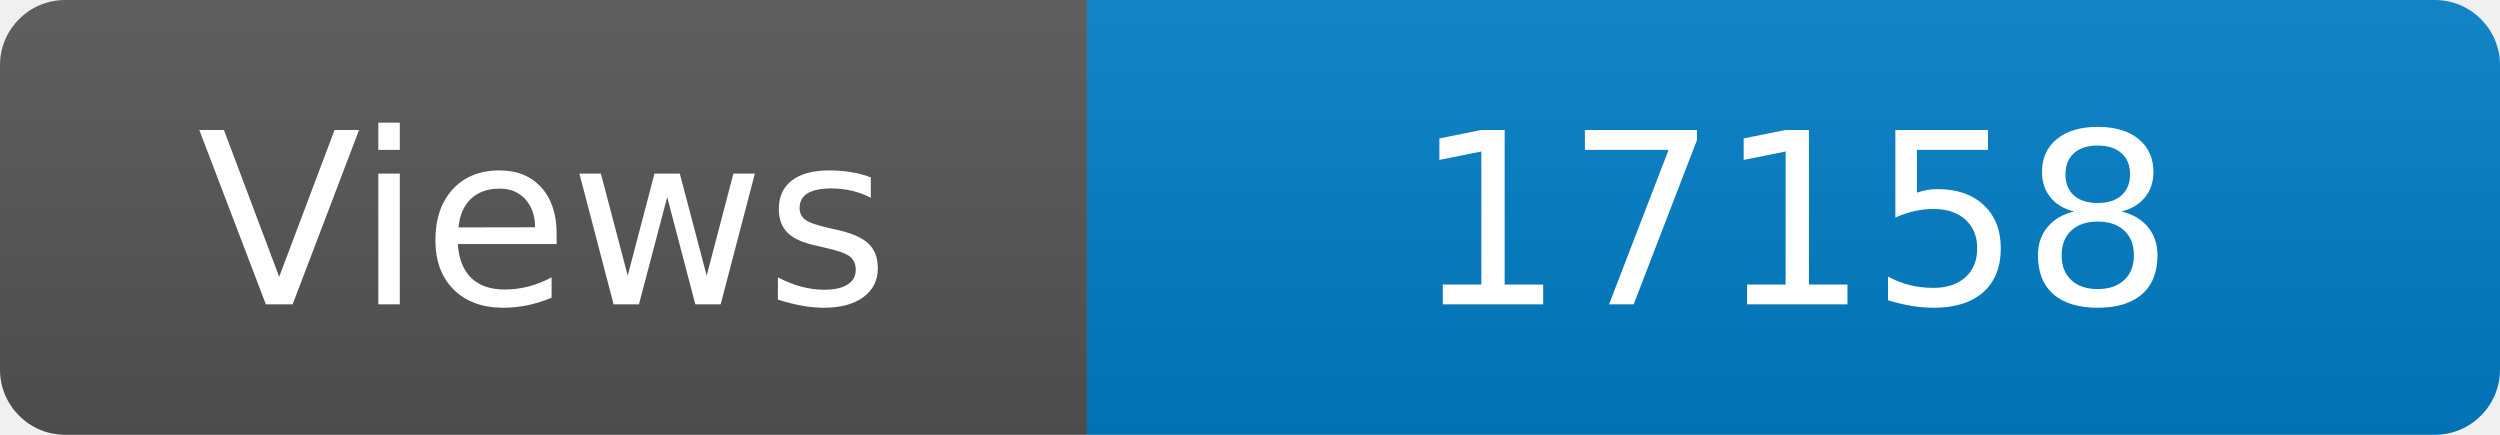
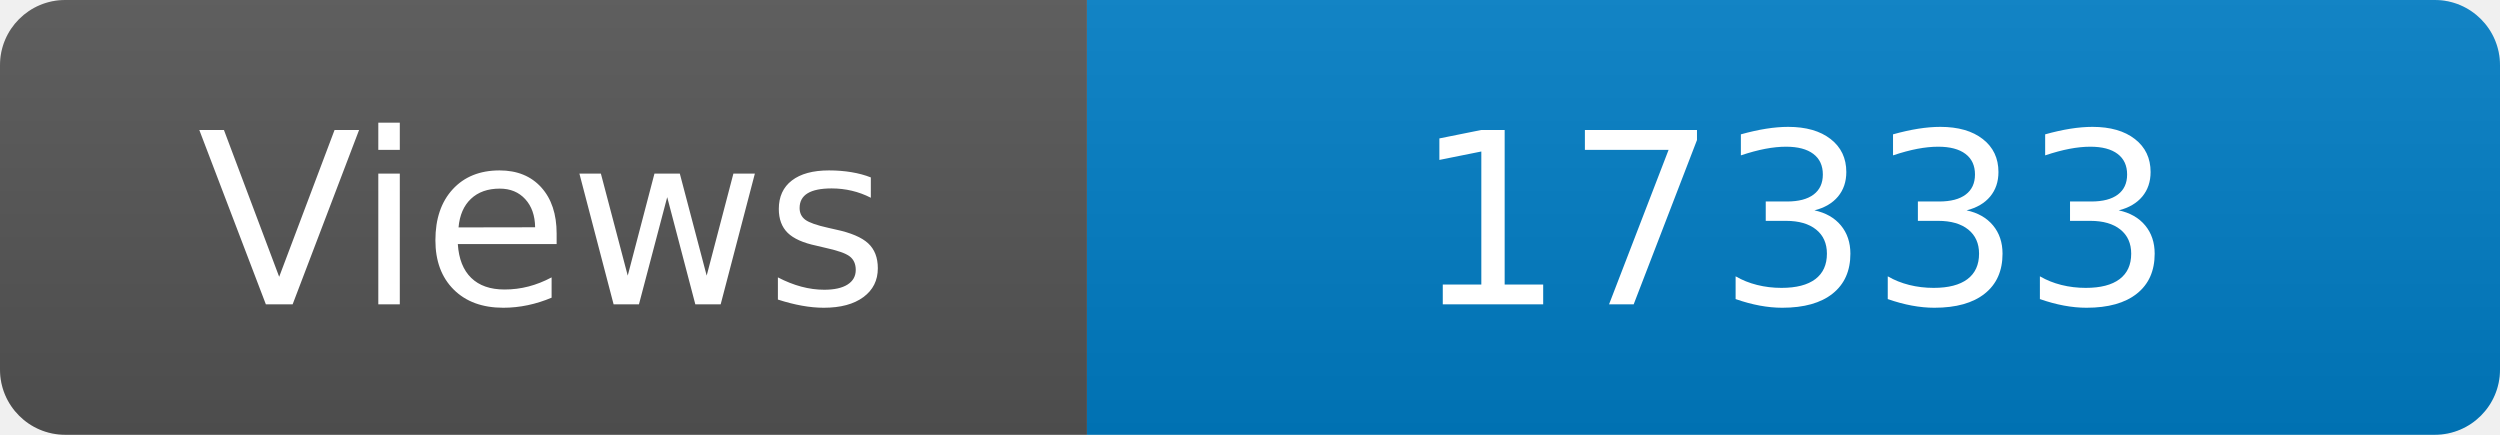
<svg xmlns="http://www.w3.org/2000/svg" width="115" height="20" role="img" aria-label="Maintained?: yes">
  <linearGradient id="s" x2="0" y2="100%">
    <stop offset="0" stop-color="#bbb" stop-opacity=".1" />
    <stop offset="1" stop-opacity=".1" />
  </linearGradient>
  <clipPath id="r">
    <rect width="115" height="20" rx="3" fill="#fff" />
  </clipPath>
  <g clip-path="url(#r)">
    <rect width="50" height="20" fill="#555" />
    <rect x="50" width="160" height="20" fill="#007ec6" />
    <rect width="115" height="20" fill="url(#s)" />
  </g>
  <g fill="#fff" text-anchor="middle" font-family="Verdana,Geneva,DejaVu Sans,sans-serif" font-size="110">
    <text x="250" y="140" transform="scale(.1)" fill="#fff">Views</text>
-     <text x="825" y="140" transform="scale(.1)" fill="#fff">17158</text>
+     <text x="825" y="140" transform="scale(.1)" fill="#fff">17333</text>
  </g>
</svg>
